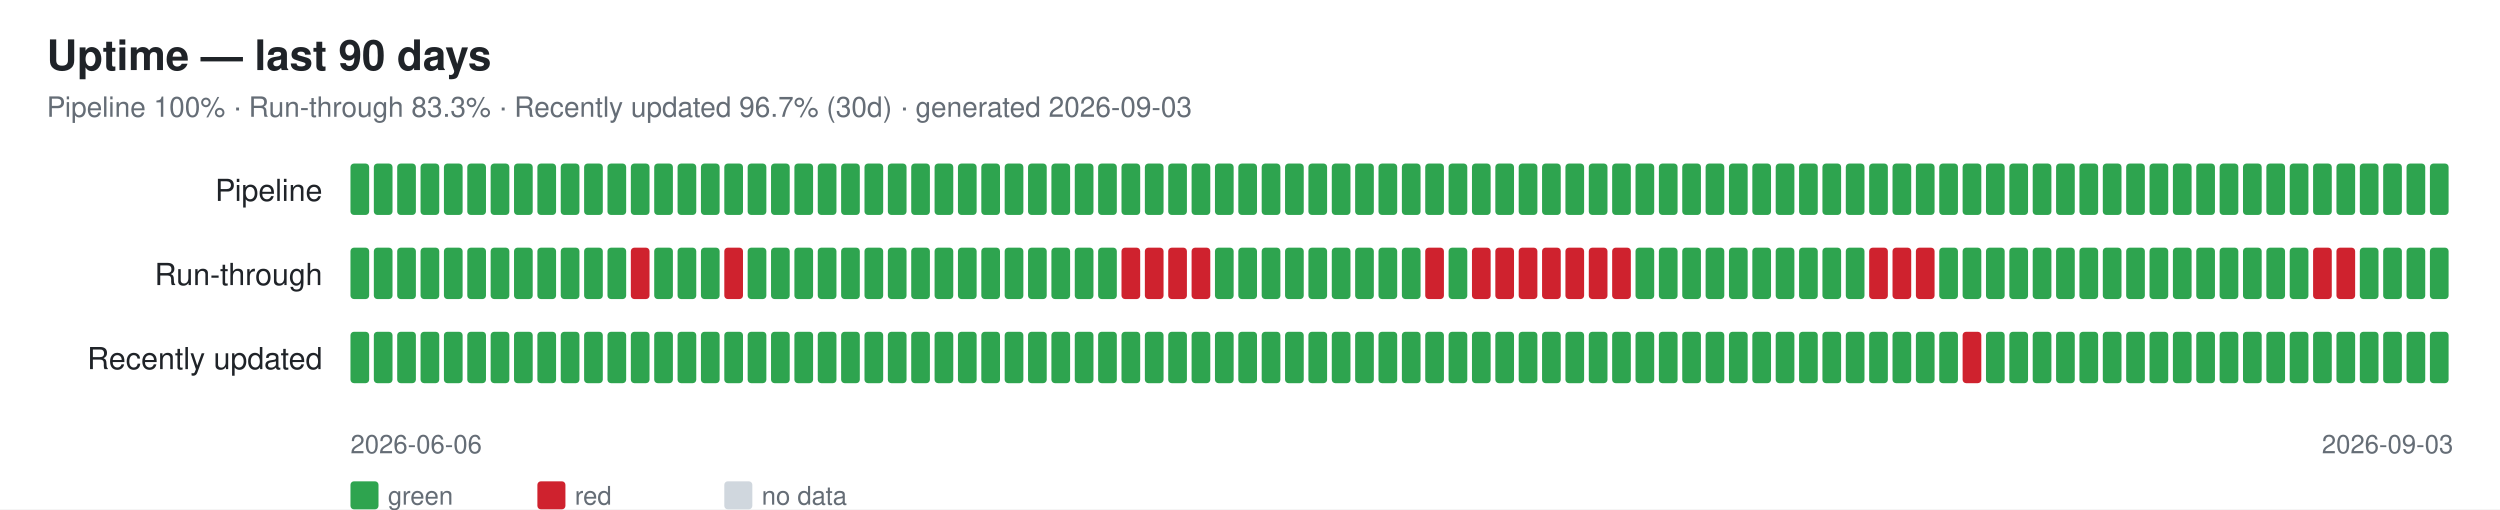
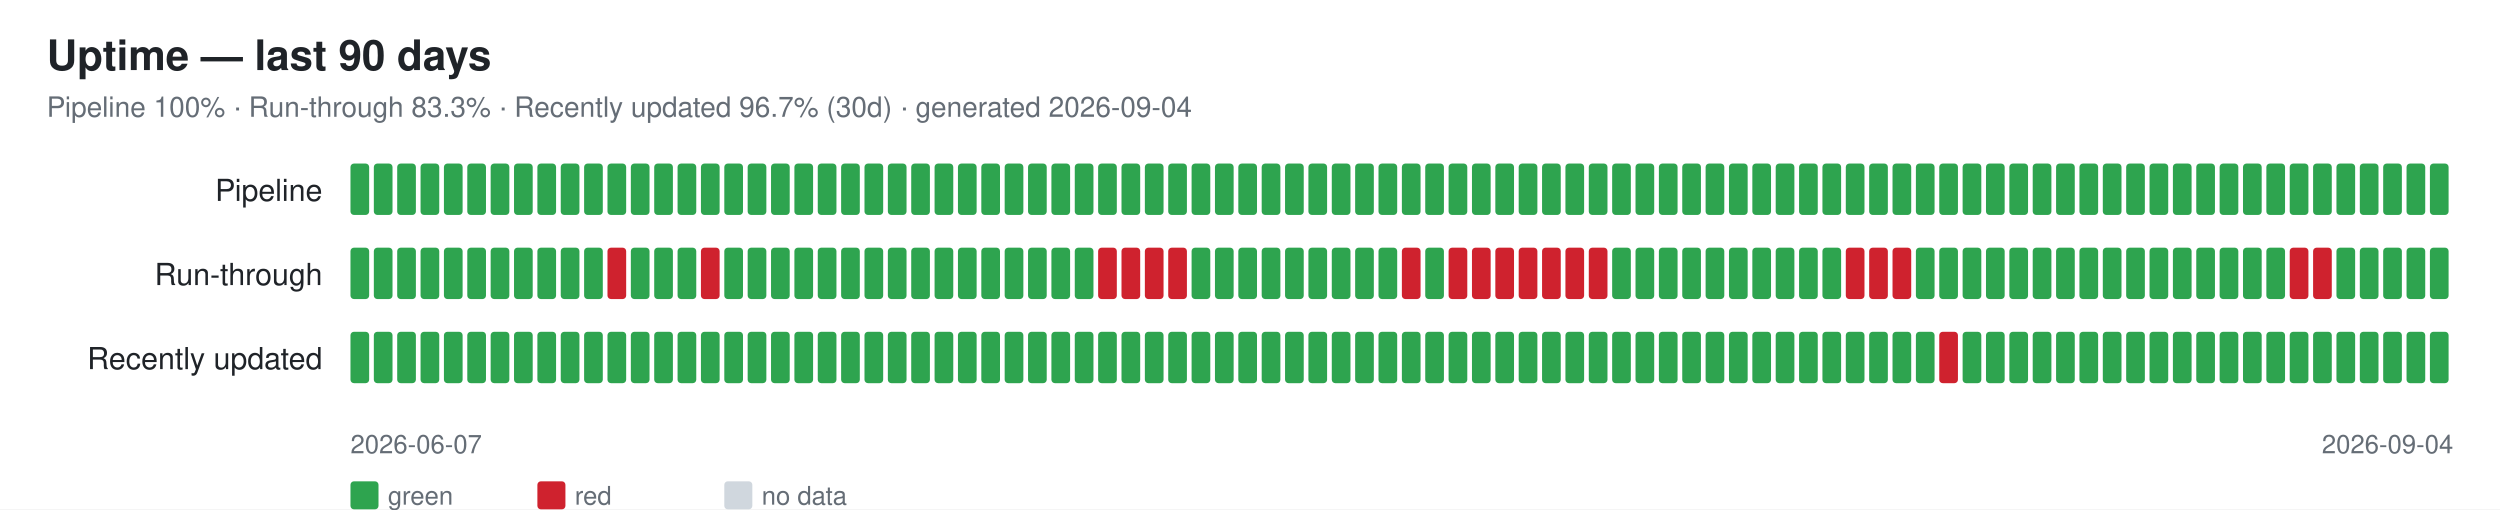
<svg xmlns="http://www.w3.org/2000/svg" width="1070" height="218" font-family="-apple-system,Segoe UI,Helvetica,Arial,sans-serif">
  <rect width="1070" height="218" fill="#ffffff" />
  <text x="20" y="30" font-size="18" font-weight="600" fill="#1f2328">Uptime — last 90 days</text>
-   <text x="20" y="50" font-size="12" fill="#656d76">Pipeline 100% · Run-through 83.3% · Recently updated 96.7% (30d) · generated 2026-09-03</text>
+   <text x="20" y="50" font-size="12" fill="#656d76">Pipeline 100% · Run-through 83.3% · Recently updated 96.7% (30d) · generated 2026-09-04</text>
  <text x="138" y="86" font-size="13" fill="#1f2328" text-anchor="end">Pipeline</text>
  <rect x="150" y="70" width="8" height="22" rx="1.5" fill="#2ea44f" />
  <rect x="160" y="70" width="8" height="22" rx="1.5" fill="#2ea44f" />
  <rect x="170" y="70" width="8" height="22" rx="1.5" fill="#2ea44f" />
  <rect x="180" y="70" width="8" height="22" rx="1.5" fill="#2ea44f" />
  <rect x="190" y="70" width="8" height="22" rx="1.5" fill="#2ea44f" />
  <rect x="200" y="70" width="8" height="22" rx="1.5" fill="#2ea44f" />
  <rect x="210" y="70" width="8" height="22" rx="1.5" fill="#2ea44f" />
  <rect x="220" y="70" width="8" height="22" rx="1.5" fill="#2ea44f" />
  <rect x="230" y="70" width="8" height="22" rx="1.5" fill="#2ea44f" />
  <rect x="240" y="70" width="8" height="22" rx="1.5" fill="#2ea44f" />
  <rect x="250" y="70" width="8" height="22" rx="1.5" fill="#2ea44f" />
  <rect x="260" y="70" width="8" height="22" rx="1.5" fill="#2ea44f" />
  <rect x="270" y="70" width="8" height="22" rx="1.5" fill="#2ea44f" />
  <rect x="280" y="70" width="8" height="22" rx="1.5" fill="#2ea44f" />
  <rect x="290" y="70" width="8" height="22" rx="1.5" fill="#2ea44f" />
  <rect x="300" y="70" width="8" height="22" rx="1.5" fill="#2ea44f" />
  <rect x="310" y="70" width="8" height="22" rx="1.5" fill="#2ea44f" />
  <rect x="320" y="70" width="8" height="22" rx="1.5" fill="#2ea44f" />
  <rect x="330" y="70" width="8" height="22" rx="1.5" fill="#2ea44f" />
  <rect x="340" y="70" width="8" height="22" rx="1.5" fill="#2ea44f" />
  <rect x="350" y="70" width="8" height="22" rx="1.5" fill="#2ea44f" />
  <rect x="360" y="70" width="8" height="22" rx="1.5" fill="#2ea44f" />
  <rect x="370" y="70" width="8" height="22" rx="1.5" fill="#2ea44f" />
  <rect x="380" y="70" width="8" height="22" rx="1.5" fill="#2ea44f" />
  <rect x="390" y="70" width="8" height="22" rx="1.5" fill="#2ea44f" />
  <rect x="400" y="70" width="8" height="22" rx="1.5" fill="#2ea44f" />
  <rect x="410" y="70" width="8" height="22" rx="1.5" fill="#2ea44f" />
  <rect x="420" y="70" width="8" height="22" rx="1.5" fill="#2ea44f" />
  <rect x="430" y="70" width="8" height="22" rx="1.5" fill="#2ea44f" />
  <rect x="440" y="70" width="8" height="22" rx="1.5" fill="#2ea44f" />
  <rect x="450" y="70" width="8" height="22" rx="1.5" fill="#2ea44f" />
  <rect x="460" y="70" width="8" height="22" rx="1.5" fill="#2ea44f" />
  <rect x="470" y="70" width="8" height="22" rx="1.5" fill="#2ea44f" />
  <rect x="480" y="70" width="8" height="22" rx="1.5" fill="#2ea44f" />
  <rect x="490" y="70" width="8" height="22" rx="1.5" fill="#2ea44f" />
  <rect x="500" y="70" width="8" height="22" rx="1.5" fill="#2ea44f" />
  <rect x="510" y="70" width="8" height="22" rx="1.5" fill="#2ea44f" />
  <rect x="520" y="70" width="8" height="22" rx="1.5" fill="#2ea44f" />
  <rect x="530" y="70" width="8" height="22" rx="1.5" fill="#2ea44f" />
  <rect x="540" y="70" width="8" height="22" rx="1.5" fill="#2ea44f" />
  <rect x="550" y="70" width="8" height="22" rx="1.5" fill="#2ea44f" />
  <rect x="560" y="70" width="8" height="22" rx="1.5" fill="#2ea44f" />
  <rect x="570" y="70" width="8" height="22" rx="1.5" fill="#2ea44f" />
  <rect x="580" y="70" width="8" height="22" rx="1.5" fill="#2ea44f" />
  <rect x="590" y="70" width="8" height="22" rx="1.5" fill="#2ea44f" />
  <rect x="600" y="70" width="8" height="22" rx="1.5" fill="#2ea44f" />
  <rect x="610" y="70" width="8" height="22" rx="1.5" fill="#2ea44f" />
  <rect x="620" y="70" width="8" height="22" rx="1.5" fill="#2ea44f" />
  <rect x="630" y="70" width="8" height="22" rx="1.5" fill="#2ea44f" />
  <rect x="640" y="70" width="8" height="22" rx="1.5" fill="#2ea44f" />
  <rect x="650" y="70" width="8" height="22" rx="1.5" fill="#2ea44f" />
  <rect x="660" y="70" width="8" height="22" rx="1.5" fill="#2ea44f" />
  <rect x="670" y="70" width="8" height="22" rx="1.5" fill="#2ea44f" />
  <rect x="680" y="70" width="8" height="22" rx="1.5" fill="#2ea44f" />
  <rect x="690" y="70" width="8" height="22" rx="1.5" fill="#2ea44f" />
  <rect x="700" y="70" width="8" height="22" rx="1.5" fill="#2ea44f" />
  <rect x="710" y="70" width="8" height="22" rx="1.5" fill="#2ea44f" />
  <rect x="720" y="70" width="8" height="22" rx="1.5" fill="#2ea44f" />
  <rect x="730" y="70" width="8" height="22" rx="1.5" fill="#2ea44f" />
  <rect x="740" y="70" width="8" height="22" rx="1.5" fill="#2ea44f" />
  <rect x="750" y="70" width="8" height="22" rx="1.5" fill="#2ea44f" />
  <rect x="760" y="70" width="8" height="22" rx="1.5" fill="#2ea44f" />
  <rect x="770" y="70" width="8" height="22" rx="1.5" fill="#2ea44f" />
  <rect x="780" y="70" width="8" height="22" rx="1.5" fill="#2ea44f" />
  <rect x="790" y="70" width="8" height="22" rx="1.5" fill="#2ea44f" />
  <rect x="800" y="70" width="8" height="22" rx="1.5" fill="#2ea44f" />
  <rect x="810" y="70" width="8" height="22" rx="1.5" fill="#2ea44f" />
  <rect x="820" y="70" width="8" height="22" rx="1.5" fill="#2ea44f" />
  <rect x="830" y="70" width="8" height="22" rx="1.5" fill="#2ea44f" />
  <rect x="840" y="70" width="8" height="22" rx="1.5" fill="#2ea44f" />
  <rect x="850" y="70" width="8" height="22" rx="1.5" fill="#2ea44f" />
  <rect x="860" y="70" width="8" height="22" rx="1.5" fill="#2ea44f" />
  <rect x="870" y="70" width="8" height="22" rx="1.5" fill="#2ea44f" />
  <rect x="880" y="70" width="8" height="22" rx="1.5" fill="#2ea44f" />
  <rect x="890" y="70" width="8" height="22" rx="1.5" fill="#2ea44f" />
  <rect x="900" y="70" width="8" height="22" rx="1.5" fill="#2ea44f" />
  <rect x="910" y="70" width="8" height="22" rx="1.5" fill="#2ea44f" />
  <rect x="920" y="70" width="8" height="22" rx="1.5" fill="#2ea44f" />
  <rect x="930" y="70" width="8" height="22" rx="1.5" fill="#2ea44f" />
  <rect x="940" y="70" width="8" height="22" rx="1.5" fill="#2ea44f" />
  <rect x="950" y="70" width="8" height="22" rx="1.5" fill="#2ea44f" />
  <rect x="960" y="70" width="8" height="22" rx="1.5" fill="#2ea44f" />
  <rect x="970" y="70" width="8" height="22" rx="1.5" fill="#2ea44f" />
  <rect x="980" y="70" width="8" height="22" rx="1.5" fill="#2ea44f" />
  <rect x="990" y="70" width="8" height="22" rx="1.5" fill="#2ea44f" />
  <rect x="1000" y="70" width="8" height="22" rx="1.5" fill="#2ea44f" />
  <rect x="1010" y="70" width="8" height="22" rx="1.5" fill="#2ea44f" />
  <rect x="1020" y="70" width="8" height="22" rx="1.5" fill="#2ea44f" />
  <rect x="1030" y="70" width="8" height="22" rx="1.5" fill="#2ea44f" />
  <rect x="1040" y="70" width="8" height="22" rx="1.5" fill="#2ea44f" />
  <text x="138" y="122" font-size="13" fill="#1f2328" text-anchor="end">Run-through</text>
  <rect x="150" y="106" width="8" height="22" rx="1.5" fill="#2ea44f" />
  <rect x="160" y="106" width="8" height="22" rx="1.5" fill="#2ea44f" />
  <rect x="170" y="106" width="8" height="22" rx="1.5" fill="#2ea44f" />
  <rect x="180" y="106" width="8" height="22" rx="1.5" fill="#2ea44f" />
  <rect x="190" y="106" width="8" height="22" rx="1.5" fill="#2ea44f" />
  <rect x="200" y="106" width="8" height="22" rx="1.5" fill="#2ea44f" />
  <rect x="210" y="106" width="8" height="22" rx="1.5" fill="#2ea44f" />
  <rect x="220" y="106" width="8" height="22" rx="1.5" fill="#2ea44f" />
  <rect x="230" y="106" width="8" height="22" rx="1.5" fill="#2ea44f" />
  <rect x="240" y="106" width="8" height="22" rx="1.5" fill="#2ea44f" />
  <rect x="250" y="106" width="8" height="22" rx="1.5" fill="#2ea44f" />
-   <rect x="260" y="106" width="8" height="22" rx="1.5" fill="#2ea44f" />
-   <rect x="270" y="106" width="8" height="22" rx="1.5" fill="#cf222e" />
+   <rect x="260" y="106" width="8" height="22" rx="1.5" fill="#cf222e" />
+   <rect x="270" y="106" width="8" height="22" rx="1.5" fill="#2ea44f" />
  <rect x="280" y="106" width="8" height="22" rx="1.5" fill="#2ea44f" />
  <rect x="290" y="106" width="8" height="22" rx="1.5" fill="#2ea44f" />
-   <rect x="300" y="106" width="8" height="22" rx="1.5" fill="#2ea44f" />
-   <rect x="310" y="106" width="8" height="22" rx="1.5" fill="#cf222e" />
+   <rect x="300" y="106" width="8" height="22" rx="1.5" fill="#cf222e" />
+   <rect x="310" y="106" width="8" height="22" rx="1.5" fill="#2ea44f" />
  <rect x="320" y="106" width="8" height="22" rx="1.5" fill="#2ea44f" />
  <rect x="330" y="106" width="8" height="22" rx="1.5" fill="#2ea44f" />
  <rect x="340" y="106" width="8" height="22" rx="1.5" fill="#2ea44f" />
  <rect x="350" y="106" width="8" height="22" rx="1.5" fill="#2ea44f" />
  <rect x="360" y="106" width="8" height="22" rx="1.5" fill="#2ea44f" />
  <rect x="370" y="106" width="8" height="22" rx="1.5" fill="#2ea44f" />
  <rect x="380" y="106" width="8" height="22" rx="1.5" fill="#2ea44f" />
  <rect x="390" y="106" width="8" height="22" rx="1.5" fill="#2ea44f" />
  <rect x="400" y="106" width="8" height="22" rx="1.5" fill="#2ea44f" />
  <rect x="410" y="106" width="8" height="22" rx="1.5" fill="#2ea44f" />
  <rect x="420" y="106" width="8" height="22" rx="1.5" fill="#2ea44f" />
  <rect x="430" y="106" width="8" height="22" rx="1.5" fill="#2ea44f" />
  <rect x="440" y="106" width="8" height="22" rx="1.5" fill="#2ea44f" />
  <rect x="450" y="106" width="8" height="22" rx="1.5" fill="#2ea44f" />
  <rect x="460" y="106" width="8" height="22" rx="1.5" fill="#2ea44f" />
-   <rect x="470" y="106" width="8" height="22" rx="1.5" fill="#2ea44f" />
+   <rect x="470" y="106" width="8" height="22" rx="1.5" fill="#cf222e" />
  <rect x="480" y="106" width="8" height="22" rx="1.5" fill="#cf222e" />
  <rect x="490" y="106" width="8" height="22" rx="1.5" fill="#cf222e" />
  <rect x="500" y="106" width="8" height="22" rx="1.5" fill="#cf222e" />
-   <rect x="510" y="106" width="8" height="22" rx="1.5" fill="#cf222e" />
+   <rect x="510" y="106" width="8" height="22" rx="1.5" fill="#2ea44f" />
  <rect x="520" y="106" width="8" height="22" rx="1.5" fill="#2ea44f" />
  <rect x="530" y="106" width="8" height="22" rx="1.5" fill="#2ea44f" />
  <rect x="540" y="106" width="8" height="22" rx="1.5" fill="#2ea44f" />
  <rect x="550" y="106" width="8" height="22" rx="1.5" fill="#2ea44f" />
  <rect x="560" y="106" width="8" height="22" rx="1.5" fill="#2ea44f" />
  <rect x="570" y="106" width="8" height="22" rx="1.5" fill="#2ea44f" />
  <rect x="580" y="106" width="8" height="22" rx="1.5" fill="#2ea44f" />
  <rect x="590" y="106" width="8" height="22" rx="1.5" fill="#2ea44f" />
-   <rect x="600" y="106" width="8" height="22" rx="1.5" fill="#2ea44f" />
-   <rect x="610" y="106" width="8" height="22" rx="1.5" fill="#cf222e" />
-   <rect x="620" y="106" width="8" height="22" rx="1.5" fill="#2ea44f" />
+   <rect x="600" y="106" width="8" height="22" rx="1.5" fill="#cf222e" />
+   <rect x="610" y="106" width="8" height="22" rx="1.5" fill="#2ea44f" />
+   <rect x="620" y="106" width="8" height="22" rx="1.5" fill="#cf222e" />
  <rect x="630" y="106" width="8" height="22" rx="1.5" fill="#cf222e" />
  <rect x="640" y="106" width="8" height="22" rx="1.5" fill="#cf222e" />
  <rect x="650" y="106" width="8" height="22" rx="1.5" fill="#cf222e" />
  <rect x="660" y="106" width="8" height="22" rx="1.5" fill="#cf222e" />
  <rect x="670" y="106" width="8" height="22" rx="1.5" fill="#cf222e" />
  <rect x="680" y="106" width="8" height="22" rx="1.5" fill="#cf222e" />
-   <rect x="690" y="106" width="8" height="22" rx="1.5" fill="#cf222e" />
+   <rect x="690" y="106" width="8" height="22" rx="1.5" fill="#2ea44f" />
  <rect x="700" y="106" width="8" height="22" rx="1.5" fill="#2ea44f" />
  <rect x="710" y="106" width="8" height="22" rx="1.5" fill="#2ea44f" />
  <rect x="720" y="106" width="8" height="22" rx="1.5" fill="#2ea44f" />
  <rect x="730" y="106" width="8" height="22" rx="1.5" fill="#2ea44f" />
  <rect x="740" y="106" width="8" height="22" rx="1.5" fill="#2ea44f" />
  <rect x="750" y="106" width="8" height="22" rx="1.5" fill="#2ea44f" />
  <rect x="760" y="106" width="8" height="22" rx="1.5" fill="#2ea44f" />
  <rect x="770" y="106" width="8" height="22" rx="1.5" fill="#2ea44f" />
  <rect x="780" y="106" width="8" height="22" rx="1.5" fill="#2ea44f" />
-   <rect x="790" y="106" width="8" height="22" rx="1.5" fill="#2ea44f" />
+   <rect x="790" y="106" width="8" height="22" rx="1.5" fill="#cf222e" />
  <rect x="800" y="106" width="8" height="22" rx="1.5" fill="#cf222e" />
  <rect x="810" y="106" width="8" height="22" rx="1.5" fill="#cf222e" />
-   <rect x="820" y="106" width="8" height="22" rx="1.5" fill="#cf222e" />
+   <rect x="820" y="106" width="8" height="22" rx="1.5" fill="#2ea44f" />
  <rect x="830" y="106" width="8" height="22" rx="1.5" fill="#2ea44f" />
  <rect x="840" y="106" width="8" height="22" rx="1.5" fill="#2ea44f" />
  <rect x="850" y="106" width="8" height="22" rx="1.5" fill="#2ea44f" />
  <rect x="860" y="106" width="8" height="22" rx="1.5" fill="#2ea44f" />
  <rect x="870" y="106" width="8" height="22" rx="1.5" fill="#2ea44f" />
  <rect x="880" y="106" width="8" height="22" rx="1.5" fill="#2ea44f" />
  <rect x="890" y="106" width="8" height="22" rx="1.5" fill="#2ea44f" />
  <rect x="900" y="106" width="8" height="22" rx="1.5" fill="#2ea44f" />
  <rect x="910" y="106" width="8" height="22" rx="1.5" fill="#2ea44f" />
  <rect x="920" y="106" width="8" height="22" rx="1.5" fill="#2ea44f" />
  <rect x="930" y="106" width="8" height="22" rx="1.5" fill="#2ea44f" />
  <rect x="940" y="106" width="8" height="22" rx="1.5" fill="#2ea44f" />
  <rect x="950" y="106" width="8" height="22" rx="1.5" fill="#2ea44f" />
  <rect x="960" y="106" width="8" height="22" rx="1.5" fill="#2ea44f" />
  <rect x="970" y="106" width="8" height="22" rx="1.5" fill="#2ea44f" />
-   <rect x="980" y="106" width="8" height="22" rx="1.5" fill="#2ea44f" />
+   <rect x="980" y="106" width="8" height="22" rx="1.5" fill="#cf222e" />
  <rect x="990" y="106" width="8" height="22" rx="1.5" fill="#cf222e" />
-   <rect x="1000" y="106" width="8" height="22" rx="1.5" fill="#cf222e" />
+   <rect x="1000" y="106" width="8" height="22" rx="1.5" fill="#2ea44f" />
  <rect x="1010" y="106" width="8" height="22" rx="1.5" fill="#2ea44f" />
  <rect x="1020" y="106" width="8" height="22" rx="1.5" fill="#2ea44f" />
  <rect x="1030" y="106" width="8" height="22" rx="1.5" fill="#2ea44f" />
  <rect x="1040" y="106" width="8" height="22" rx="1.5" fill="#2ea44f" />
  <text x="138" y="158" font-size="13" fill="#1f2328" text-anchor="end">Recently updated</text>
  <rect x="150" y="142" width="8" height="22" rx="1.5" fill="#2ea44f" />
  <rect x="160" y="142" width="8" height="22" rx="1.5" fill="#2ea44f" />
  <rect x="170" y="142" width="8" height="22" rx="1.5" fill="#2ea44f" />
  <rect x="180" y="142" width="8" height="22" rx="1.5" fill="#2ea44f" />
  <rect x="190" y="142" width="8" height="22" rx="1.5" fill="#2ea44f" />
  <rect x="200" y="142" width="8" height="22" rx="1.5" fill="#2ea44f" />
  <rect x="210" y="142" width="8" height="22" rx="1.5" fill="#2ea44f" />
  <rect x="220" y="142" width="8" height="22" rx="1.5" fill="#2ea44f" />
  <rect x="230" y="142" width="8" height="22" rx="1.5" fill="#2ea44f" />
  <rect x="240" y="142" width="8" height="22" rx="1.5" fill="#2ea44f" />
  <rect x="250" y="142" width="8" height="22" rx="1.5" fill="#2ea44f" />
  <rect x="260" y="142" width="8" height="22" rx="1.5" fill="#2ea44f" />
  <rect x="270" y="142" width="8" height="22" rx="1.5" fill="#2ea44f" />
  <rect x="280" y="142" width="8" height="22" rx="1.5" fill="#2ea44f" />
  <rect x="290" y="142" width="8" height="22" rx="1.5" fill="#2ea44f" />
  <rect x="300" y="142" width="8" height="22" rx="1.5" fill="#2ea44f" />
  <rect x="310" y="142" width="8" height="22" rx="1.5" fill="#2ea44f" />
  <rect x="320" y="142" width="8" height="22" rx="1.5" fill="#2ea44f" />
  <rect x="330" y="142" width="8" height="22" rx="1.5" fill="#2ea44f" />
  <rect x="340" y="142" width="8" height="22" rx="1.5" fill="#2ea44f" />
  <rect x="350" y="142" width="8" height="22" rx="1.5" fill="#2ea44f" />
  <rect x="360" y="142" width="8" height="22" rx="1.5" fill="#2ea44f" />
  <rect x="370" y="142" width="8" height="22" rx="1.5" fill="#2ea44f" />
  <rect x="380" y="142" width="8" height="22" rx="1.5" fill="#2ea44f" />
  <rect x="390" y="142" width="8" height="22" rx="1.5" fill="#2ea44f" />
  <rect x="400" y="142" width="8" height="22" rx="1.5" fill="#2ea44f" />
  <rect x="410" y="142" width="8" height="22" rx="1.5" fill="#2ea44f" />
  <rect x="420" y="142" width="8" height="22" rx="1.5" fill="#2ea44f" />
  <rect x="430" y="142" width="8" height="22" rx="1.5" fill="#2ea44f" />
  <rect x="440" y="142" width="8" height="22" rx="1.5" fill="#2ea44f" />
  <rect x="450" y="142" width="8" height="22" rx="1.5" fill="#2ea44f" />
  <rect x="460" y="142" width="8" height="22" rx="1.5" fill="#2ea44f" />
  <rect x="470" y="142" width="8" height="22" rx="1.5" fill="#2ea44f" />
  <rect x="480" y="142" width="8" height="22" rx="1.5" fill="#2ea44f" />
  <rect x="490" y="142" width="8" height="22" rx="1.5" fill="#2ea44f" />
  <rect x="500" y="142" width="8" height="22" rx="1.5" fill="#2ea44f" />
  <rect x="510" y="142" width="8" height="22" rx="1.5" fill="#2ea44f" />
  <rect x="520" y="142" width="8" height="22" rx="1.5" fill="#2ea44f" />
  <rect x="530" y="142" width="8" height="22" rx="1.5" fill="#2ea44f" />
  <rect x="540" y="142" width="8" height="22" rx="1.5" fill="#2ea44f" />
  <rect x="550" y="142" width="8" height="22" rx="1.5" fill="#2ea44f" />
  <rect x="560" y="142" width="8" height="22" rx="1.5" fill="#2ea44f" />
  <rect x="570" y="142" width="8" height="22" rx="1.5" fill="#2ea44f" />
  <rect x="580" y="142" width="8" height="22" rx="1.5" fill="#2ea44f" />
  <rect x="590" y="142" width="8" height="22" rx="1.5" fill="#2ea44f" />
  <rect x="600" y="142" width="8" height="22" rx="1.5" fill="#2ea44f" />
  <rect x="610" y="142" width="8" height="22" rx="1.5" fill="#2ea44f" />
  <rect x="620" y="142" width="8" height="22" rx="1.5" fill="#2ea44f" />
  <rect x="630" y="142" width="8" height="22" rx="1.5" fill="#2ea44f" />
  <rect x="640" y="142" width="8" height="22" rx="1.5" fill="#2ea44f" />
  <rect x="650" y="142" width="8" height="22" rx="1.5" fill="#2ea44f" />
  <rect x="660" y="142" width="8" height="22" rx="1.5" fill="#2ea44f" />
  <rect x="670" y="142" width="8" height="22" rx="1.5" fill="#2ea44f" />
  <rect x="680" y="142" width="8" height="22" rx="1.5" fill="#2ea44f" />
  <rect x="690" y="142" width="8" height="22" rx="1.5" fill="#2ea44f" />
  <rect x="700" y="142" width="8" height="22" rx="1.5" fill="#2ea44f" />
  <rect x="710" y="142" width="8" height="22" rx="1.5" fill="#2ea44f" />
  <rect x="720" y="142" width="8" height="22" rx="1.5" fill="#2ea44f" />
  <rect x="730" y="142" width="8" height="22" rx="1.5" fill="#2ea44f" />
  <rect x="740" y="142" width="8" height="22" rx="1.5" fill="#2ea44f" />
  <rect x="750" y="142" width="8" height="22" rx="1.5" fill="#2ea44f" />
  <rect x="760" y="142" width="8" height="22" rx="1.5" fill="#2ea44f" />
  <rect x="770" y="142" width="8" height="22" rx="1.5" fill="#2ea44f" />
  <rect x="780" y="142" width="8" height="22" rx="1.5" fill="#2ea44f" />
  <rect x="790" y="142" width="8" height="22" rx="1.5" fill="#2ea44f" />
  <rect x="800" y="142" width="8" height="22" rx="1.5" fill="#2ea44f" />
  <rect x="810" y="142" width="8" height="22" rx="1.5" fill="#2ea44f" />
  <rect x="820" y="142" width="8" height="22" rx="1.5" fill="#2ea44f" />
-   <rect x="830" y="142" width="8" height="22" rx="1.5" fill="#2ea44f" />
-   <rect x="840" y="142" width="8" height="22" rx="1.5" fill="#cf222e" />
+   <rect x="830" y="142" width="8" height="22" rx="1.5" fill="#cf222e" />
+   <rect x="840" y="142" width="8" height="22" rx="1.5" fill="#2ea44f" />
  <rect x="850" y="142" width="8" height="22" rx="1.5" fill="#2ea44f" />
  <rect x="860" y="142" width="8" height="22" rx="1.5" fill="#2ea44f" />
  <rect x="870" y="142" width="8" height="22" rx="1.5" fill="#2ea44f" />
  <rect x="880" y="142" width="8" height="22" rx="1.5" fill="#2ea44f" />
  <rect x="890" y="142" width="8" height="22" rx="1.5" fill="#2ea44f" />
  <rect x="900" y="142" width="8" height="22" rx="1.5" fill="#2ea44f" />
  <rect x="910" y="142" width="8" height="22" rx="1.5" fill="#2ea44f" />
  <rect x="920" y="142" width="8" height="22" rx="1.5" fill="#2ea44f" />
  <rect x="930" y="142" width="8" height="22" rx="1.5" fill="#2ea44f" />
  <rect x="940" y="142" width="8" height="22" rx="1.5" fill="#2ea44f" />
  <rect x="950" y="142" width="8" height="22" rx="1.5" fill="#2ea44f" />
  <rect x="960" y="142" width="8" height="22" rx="1.5" fill="#2ea44f" />
  <rect x="970" y="142" width="8" height="22" rx="1.5" fill="#2ea44f" />
  <rect x="980" y="142" width="8" height="22" rx="1.5" fill="#2ea44f" />
  <rect x="990" y="142" width="8" height="22" rx="1.5" fill="#2ea44f" />
  <rect x="1000" y="142" width="8" height="22" rx="1.5" fill="#2ea44f" />
  <rect x="1010" y="142" width="8" height="22" rx="1.5" fill="#2ea44f" />
  <rect x="1020" y="142" width="8" height="22" rx="1.5" fill="#2ea44f" />
  <rect x="1030" y="142" width="8" height="22" rx="1.5" fill="#2ea44f" />
  <rect x="1040" y="142" width="8" height="22" rx="1.5" fill="#2ea44f" />
-   <text x="150" y="194" font-size="11" fill="#656d76">2026-06-06</text>
-   <text x="1050" y="194" font-size="11" fill="#656d76" text-anchor="end">2026-09-03</text>
+   <text x="150" y="194" font-size="11" fill="#656d76">2026-06-07</text>
+   <text x="1050" y="194" font-size="11" fill="#656d76" text-anchor="end">2026-09-04</text>
  <rect x="150" y="206" width="12" height="12" rx="1.5" fill="#2ea44f" />
  <text x="166" y="216" font-size="11" fill="#656d76">green</text>
  <rect x="230" y="206" width="12" height="12" rx="1.5" fill="#cf222e" />
  <text x="246" y="216" font-size="11" fill="#656d76">red</text>
  <rect x="310" y="206" width="12" height="12" rx="1.5" fill="#d0d7de" />
  <text x="326" y="216" font-size="11" fill="#656d76">no data</text>
</svg>
